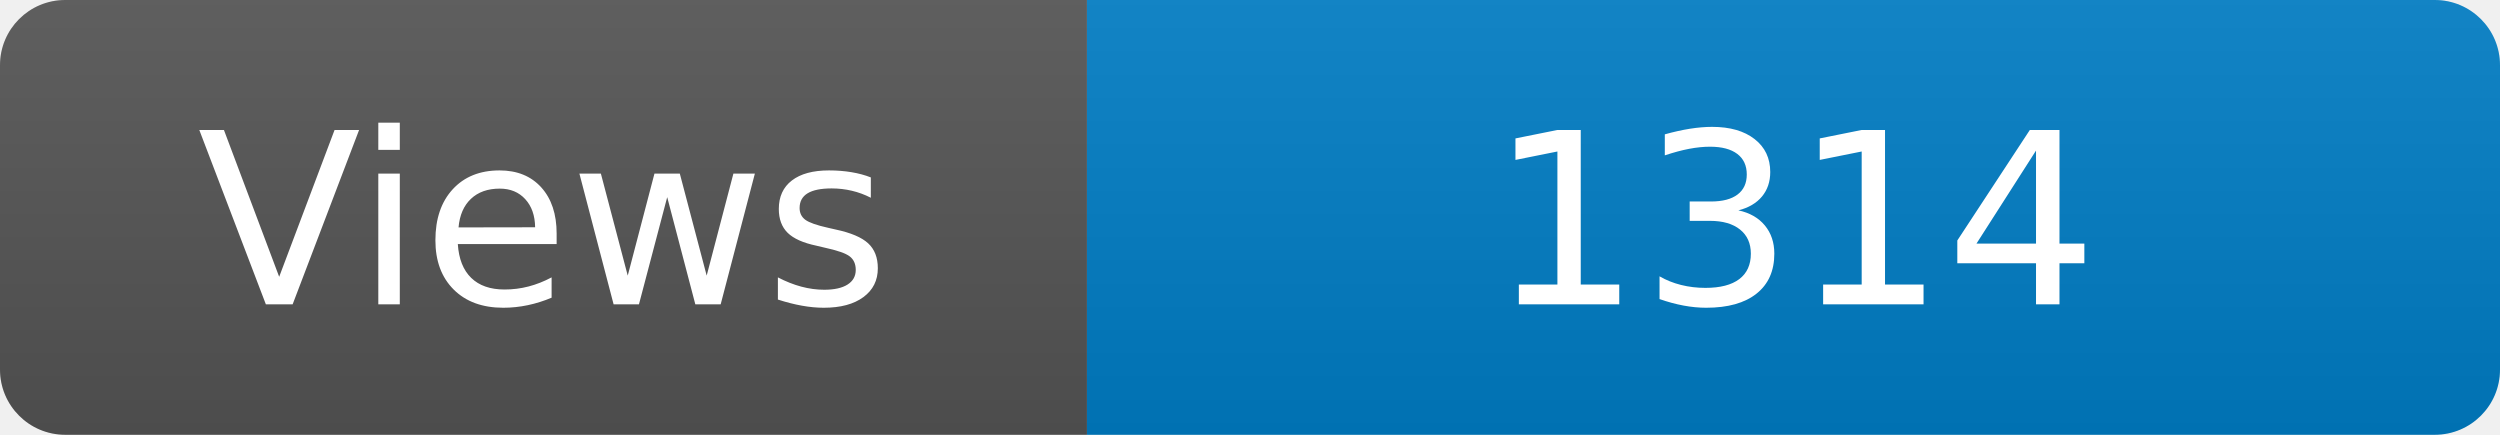
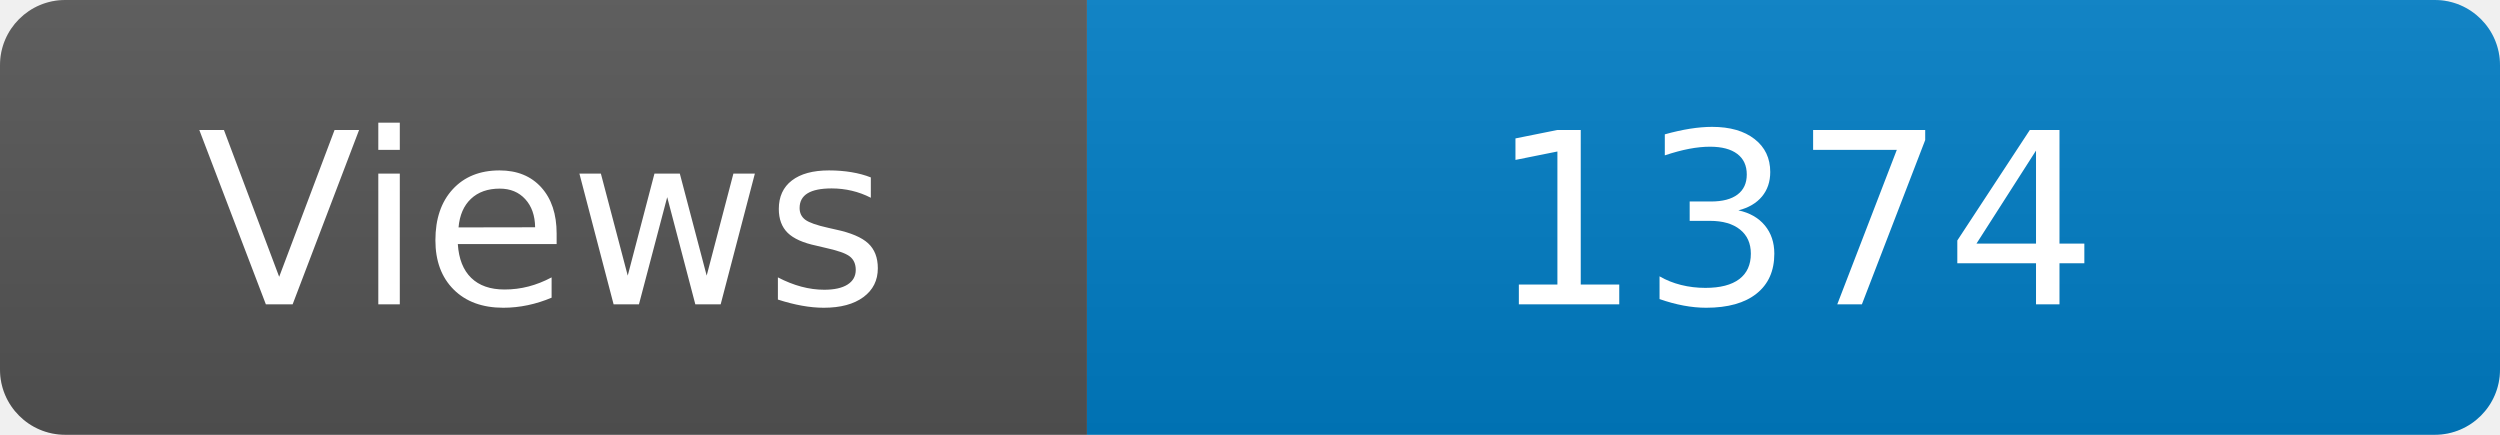
<svg xmlns="http://www.w3.org/2000/svg" width="115" height="20" role="img" aria-label="Maintained?: yes">
  <linearGradient id="s" x2="0" y2="100%">
    <stop offset="0" stop-color="#bbb" stop-opacity=".1" />
    <stop offset="1" stop-opacity=".1" />
  </linearGradient>
  <clipPath id="r">
    <rect width="115" height="20" rx="3" fill="#fff" />
  </clipPath>
  <g clip-path="url(#r)">
    <rect width="50" height="20" fill="#555" />
    <rect x="50" width="160" height="20" fill="#007ec6" />
    <rect width="115" height="20" fill="url(#s)" />
  </g>
  <g fill="#fff" text-anchor="middle" font-family="Verdana,Geneva,DejaVu Sans,sans-serif" font-size="110">
    <text x="250" y="140" transform="scale(.1)" fill="#fff">Views</text>
-     <text x="825" y="140" transform="scale(.1)" fill="#fff">1314</text>
+     <text x="825" y="140" transform="scale(.1)" fill="#fff">1374</text>
  </g>
</svg>
